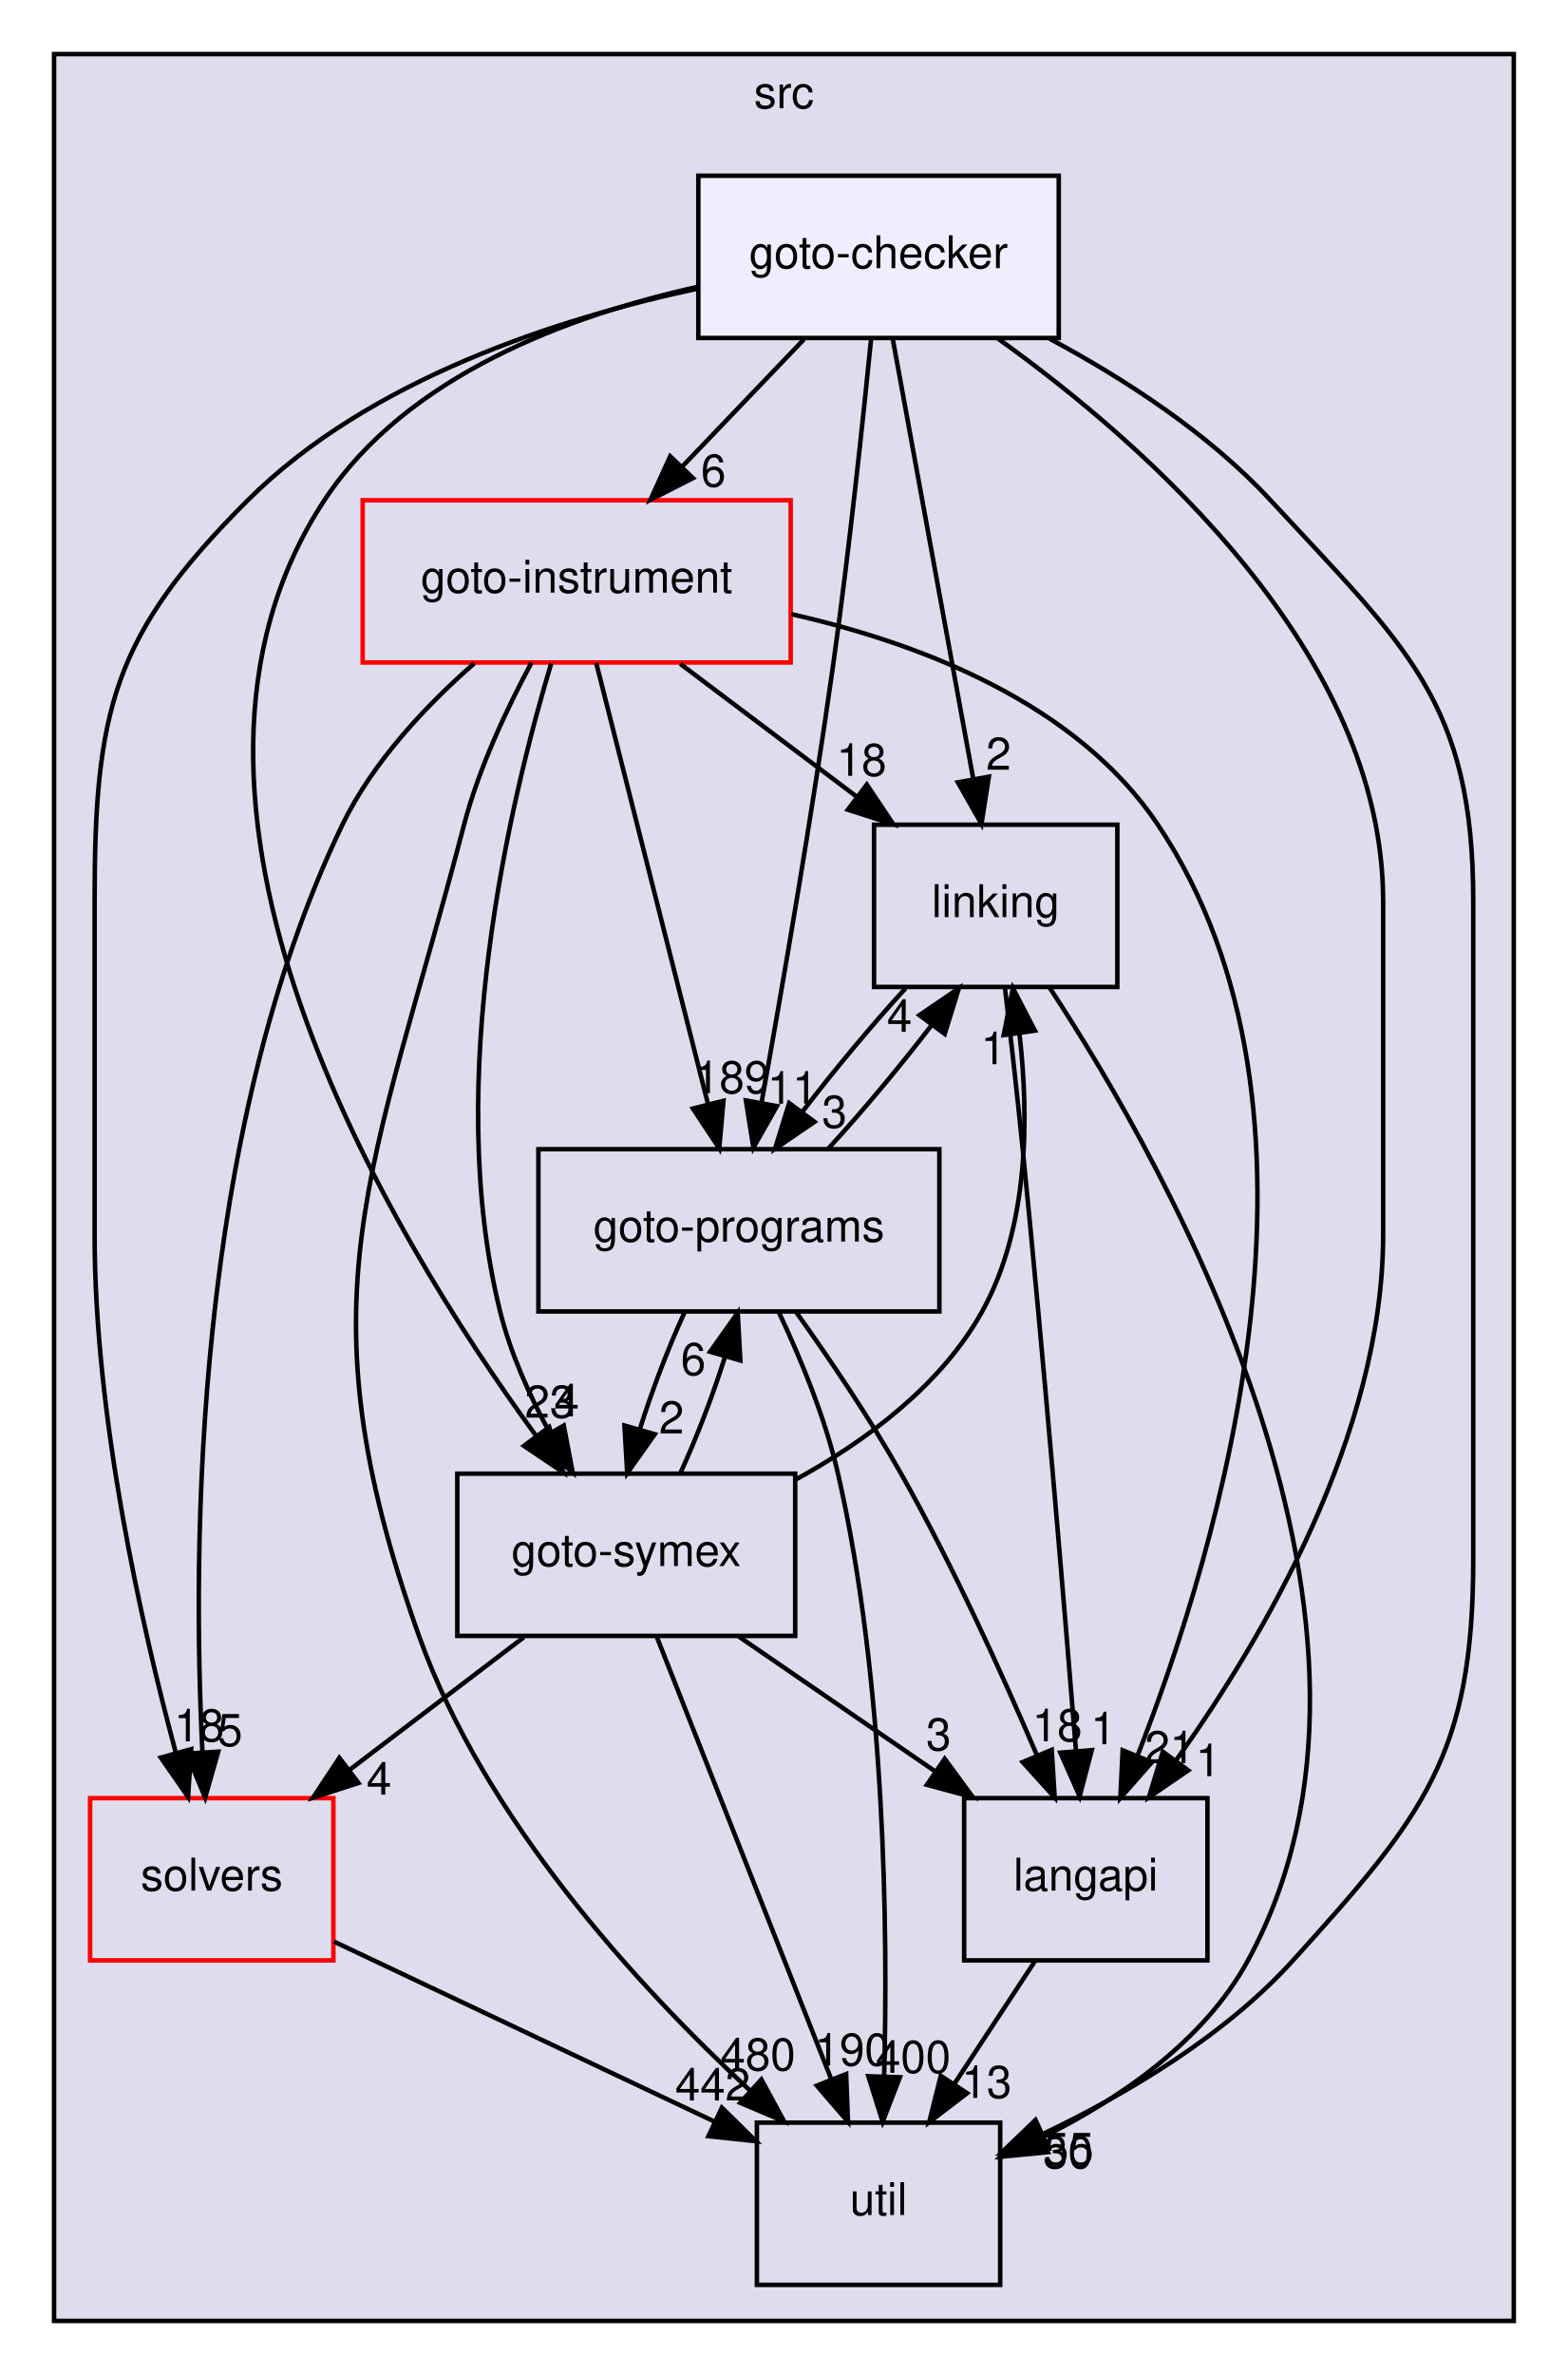
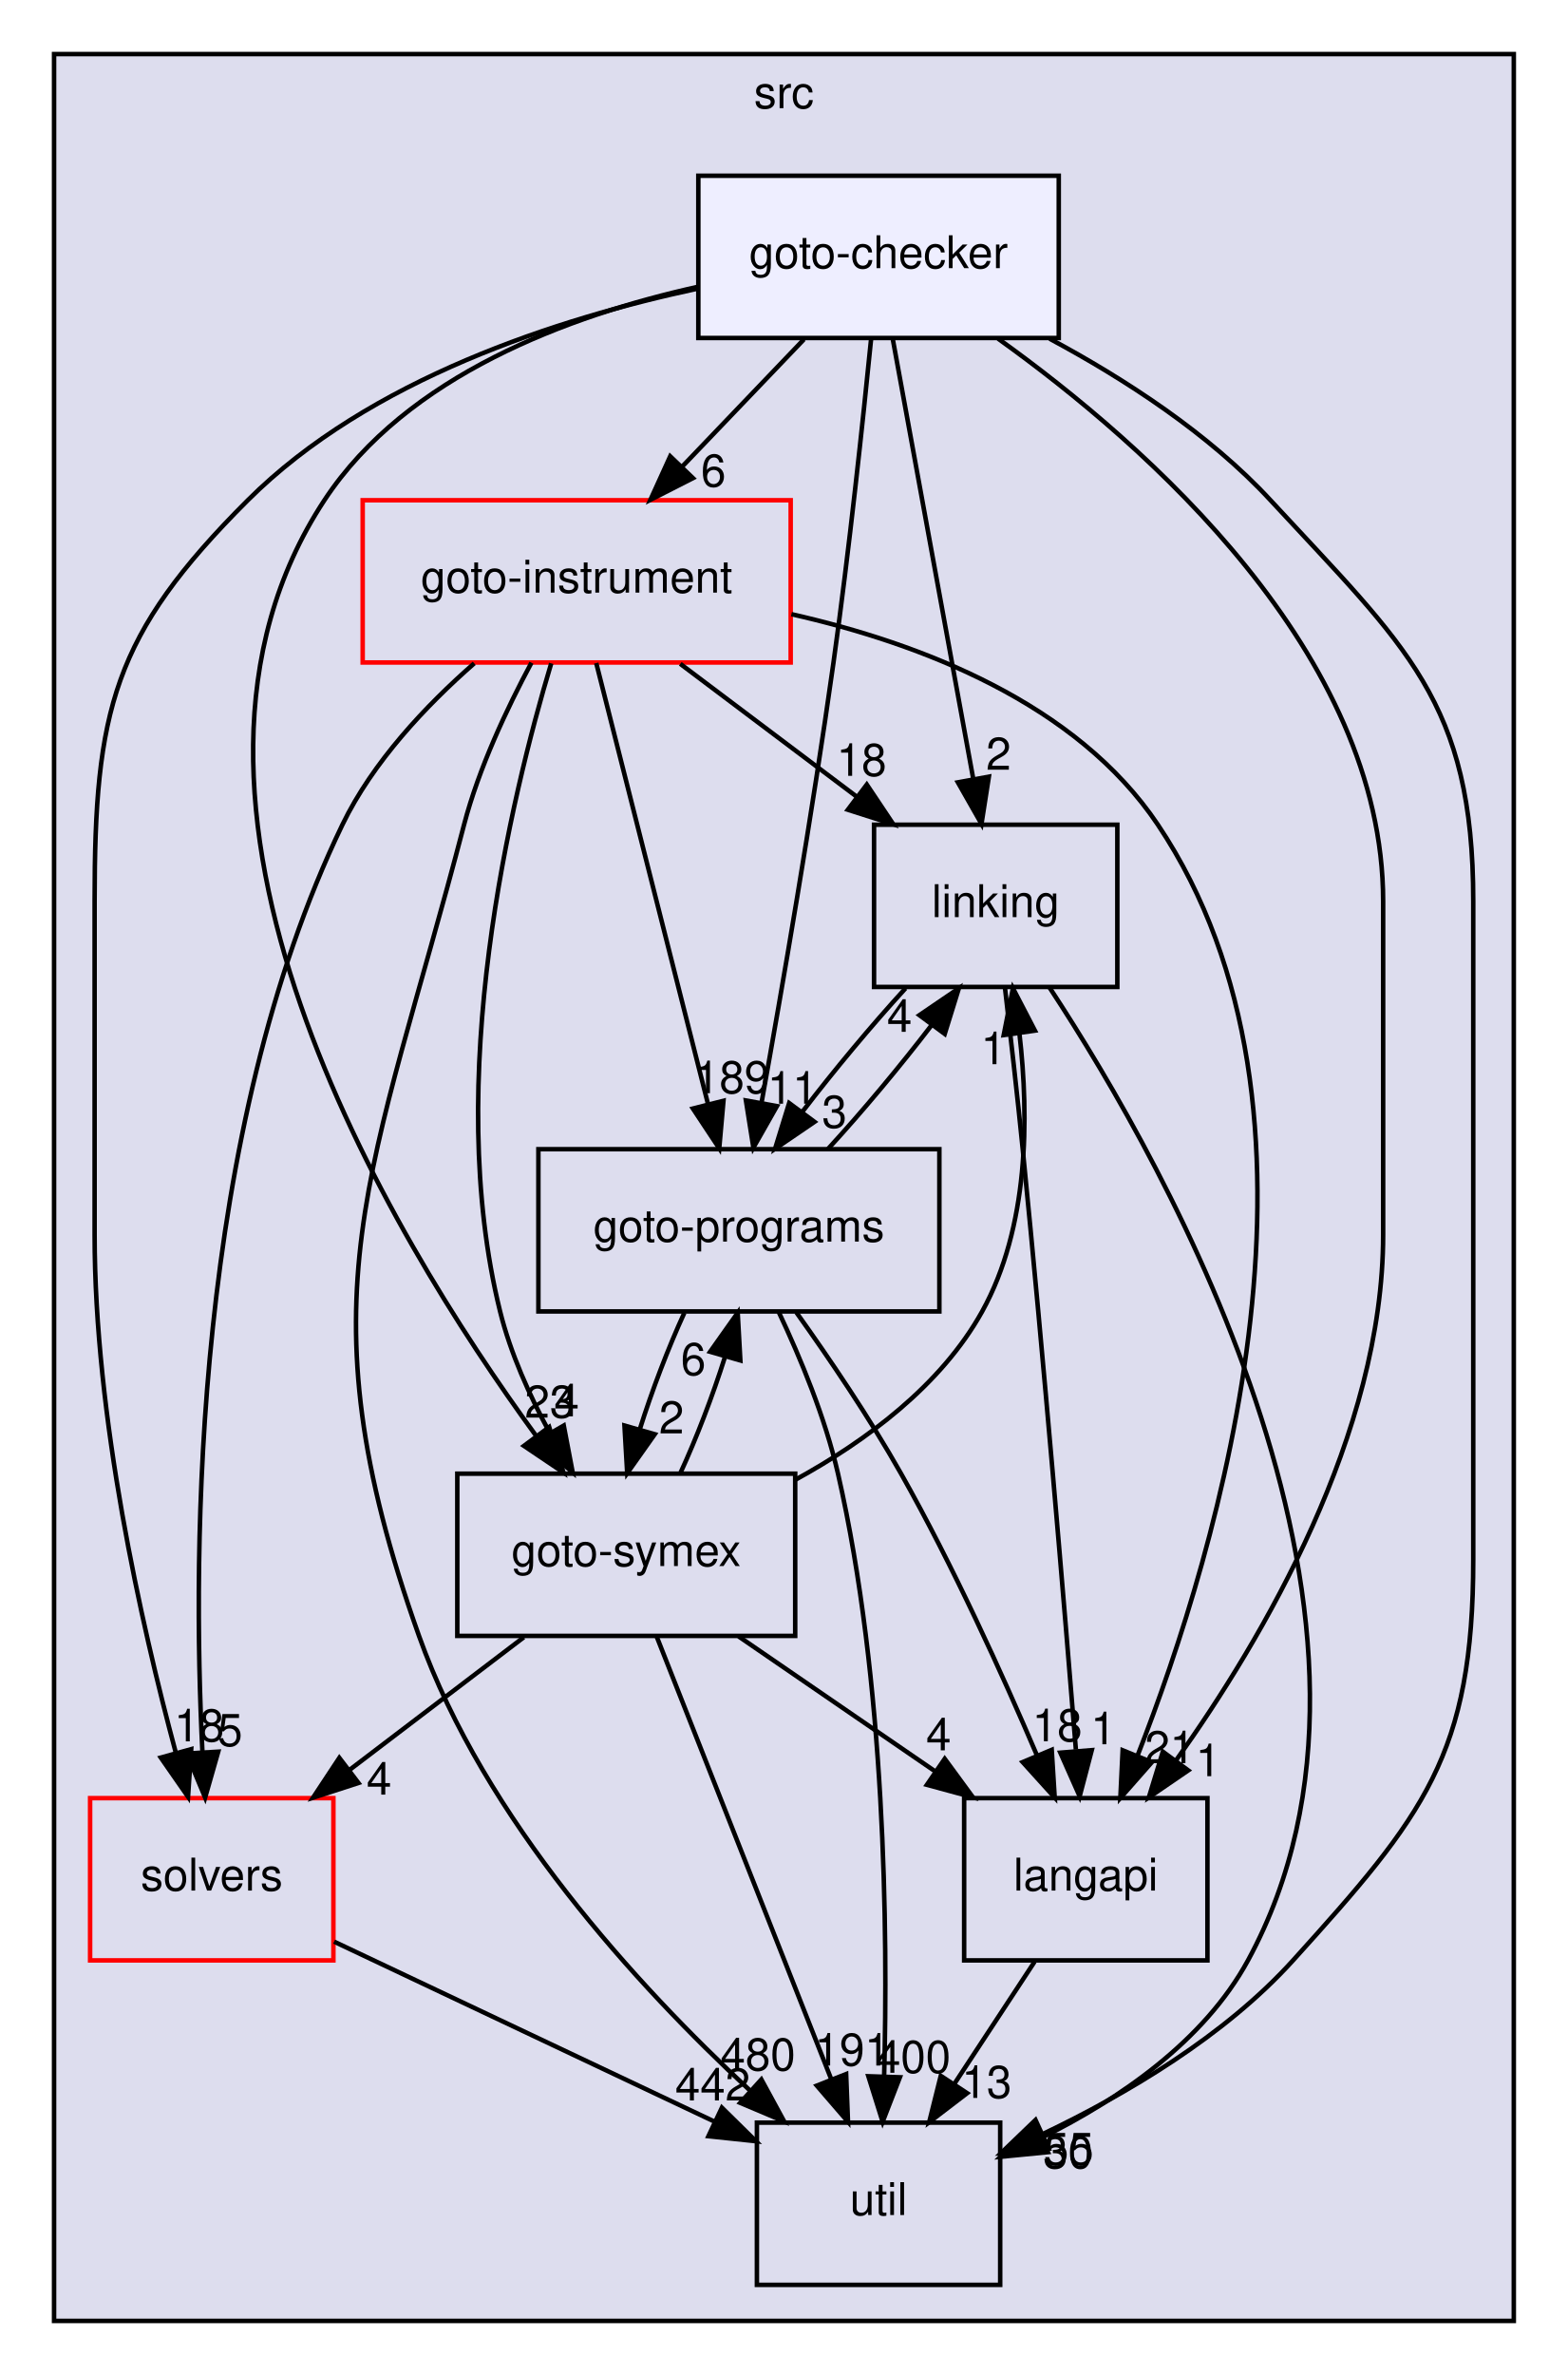
<svg xmlns="http://www.w3.org/2000/svg" xmlns:xlink="http://www.w3.org/1999/xlink" width="348pt" height="527pt" viewBox="0.00 0.00 348.00 527.00">
  <g id="graph0" class="graph" transform="scale(1 1) rotate(0) translate(4 523)">
    <g id="clust1" class="cluster">
      <g id="a_clust1">
        <a xlink:href="dir_68267d1309a1af8e8297ef4c3efbcdba.html" target="_top" xlink:title="src">
          <polygon fill="#ddddee" stroke="black" points="8,-8 8,-511 332,-511 332,-8 8,-8" />
          <text text-anchor="middle" x="170" y="-499" font-family="Helvetica,sans-Serif" font-size="10.00">src</text>
        </a>
      </g>
    </g>
    <g id="node1" class="node">
      <g id="a_node1">
        <a xlink:href="dir_19373f467389307dc54ab8a6e9e19559.html" target="_top" xlink:title="solvers">
          <polygon fill="none" stroke="red" points="70,-124 16,-124 16,-88 70,-88 70,-124" />
          <text text-anchor="middle" x="43" y="-103.5" font-family="Helvetica,sans-Serif" font-size="10.00">solvers</text>
        </a>
      </g>
    </g>
    <g id="node7" class="node">
      <g id="a_node7">
        <a xlink:href="dir_b7878ad5ecbf2506f4125b9d34c97e45.html" target="_top" xlink:title="util">
          <polygon fill="none" stroke="black" points="218,-52 164,-52 164,-16 218,-16 218,-52" />
          <text text-anchor="middle" x="191" y="-31.5" font-family="Helvetica,sans-Serif" font-size="10.00">util</text>
        </a>
      </g>
    </g>
    <g id="edge4" class="edge">
      <path fill="none" stroke="black" d="M70.15,-92.16C93.85,-80.95 128.46,-64.58 154.58,-52.23" />
      <polygon fill="black" stroke="black" points="156.23,-55.32 163.78,-47.88 153.24,-48.99 156.23,-55.32" />
      <g id="a_edge4-headlabel">
        <a xlink:href="dir_000036_000037.html" target="_top" xlink:title="442">
          <text text-anchor="middle" x="154.2" y="-56.92" font-family="Helvetica,sans-Serif" font-size="10.00">442</text>
        </a>
      </g>
    </g>
    <g id="node2" class="node">
      <g id="a_node2">
        <a xlink:href="dir_245199dd16b1f3757d78c9dc7747589d.html" target="_top" xlink:title="langapi">
          <polygon fill="none" stroke="black" points="264,-124 210,-124 210,-88 264,-88 264,-124" />
          <text text-anchor="middle" x="237" y="-103.5" font-family="Helvetica,sans-Serif" font-size="10.00">langapi</text>
        </a>
      </g>
    </g>
    <g id="edge15" class="edge">
      <path fill="none" stroke="black" d="M225.63,-87.7C220.28,-79.56 213.8,-69.69 207.89,-60.7" />
      <polygon fill="black" stroke="black" points="210.66,-58.54 202.24,-52.1 204.81,-62.38 210.66,-58.54" />
      <g id="a_edge15-headlabel">
        <a xlink:href="dir_000030_000037.html" target="_top" xlink:title="13">
          <text text-anchor="middle" x="215" y="-57.48" font-family="Helvetica,sans-Serif" font-size="10.00">13</text>
        </a>
      </g>
    </g>
    <g id="node3" class="node">
      <g id="a_node3">
        <a xlink:href="dir_4cd183c173ff5cfcfce420f655b591bf.html" target="_top" xlink:title="goto-instrument">
          <polygon fill="none" stroke="red" points="171.5,-412 76.5,-412 76.5,-376 171.5,-376 171.5,-412" />
          <text text-anchor="middle" x="124" y="-391.5" font-family="Helvetica,sans-Serif" font-size="10.00">goto-instrument</text>
        </a>
      </g>
    </g>
    <g id="edge5" class="edge">
      <path fill="none" stroke="black" d="M101.26,-375.81C90.57,-366.45 78.73,-353.93 72,-340 39,-271.67 38.66,-179.51 40.93,-134.31" />
      <polygon fill="black" stroke="black" points="44.44,-134.31 41.53,-124.13 37.45,-133.9 44.44,-134.31" />
      <g id="a_edge5-headlabel">
        <a xlink:href="dir_000024_000036.html" target="_top" xlink:title="5">
          <text text-anchor="middle" x="47.06" y="-135.57" font-family="Helvetica,sans-Serif" font-size="10.00">5</text>
        </a>
      </g>
    </g>
    <g id="edge6" class="edge">
      <path fill="none" stroke="black" d="M171.66,-386.72C200.44,-380.21 234.94,-366.95 253,-340 295.69,-276.3 266.57,-179.55 248.45,-133.35" />
      <polygon fill="black" stroke="black" points="251.67,-131.98 244.67,-124.03 245.18,-134.62 251.67,-131.98" />
      <g id="a_edge6-headlabel">
        <a xlink:href="dir_000024_000030.html" target="_top" xlink:title="21">
          <text text-anchor="middle" x="255.65" y="-131.75" font-family="Helvetica,sans-Serif" font-size="10.00">21</text>
        </a>
      </g>
    </g>
    <g id="node4" class="node">
      <g id="a_node4">
        <a xlink:href="dir_7ec25742ab1d47a7a6823282222807fd.html" target="_top" xlink:title="linking">
          <polygon fill="none" stroke="black" points="244,-340 190,-340 190,-304 244,-304 244,-340" />
          <text text-anchor="middle" x="217" y="-319.5" font-family="Helvetica,sans-Serif" font-size="10.00">linking</text>
        </a>
      </g>
    </g>
    <g id="edge7" class="edge">
      <path fill="none" stroke="black" d="M146.99,-375.7C158.81,-366.8 173.39,-355.82 186.18,-346.2" />
      <polygon fill="black" stroke="black" points="188.39,-348.91 194.28,-340.1 184.18,-343.32 188.39,-348.91" />
      <g id="a_edge7-headlabel">
        <a xlink:href="dir_000024_000033.html" target="_top" xlink:title="18">
          <text text-anchor="middle" x="187.23" y="-350.84" font-family="Helvetica,sans-Serif" font-size="10.00">18</text>
        </a>
      </g>
    </g>
    <g id="node5" class="node">
      <g id="a_node5">
        <a xlink:href="dir_807c5b2c83e0c14a10083f60cf67ca05.html" target="_top" xlink:title="goto-programs">
          <polygon fill="none" stroke="black" points="204.5,-268 115.5,-268 115.5,-232 204.5,-232 204.5,-268" />
          <text text-anchor="middle" x="160" y="-247.5" font-family="Helvetica,sans-Serif" font-size="10.00">goto-programs</text>
        </a>
      </g>
    </g>
    <g id="edge8" class="edge">
      <path fill="none" stroke="black" d="M128.34,-375.87C134.5,-351.56 145.85,-306.82 153.15,-278.01" />
      <polygon fill="black" stroke="black" points="156.58,-278.74 155.64,-268.19 149.79,-277.02 156.58,-278.74" />
      <g id="a_edge8-headlabel">
        <a xlink:href="dir_000024_000025.html" target="_top" xlink:title="189">
          <text text-anchor="middle" x="158.45" y="-280.42" font-family="Helvetica,sans-Serif" font-size="10.00">189</text>
        </a>
      </g>
    </g>
    <g id="node6" class="node">
      <g id="a_node6">
        <a xlink:href="dir_99e24f80c4828e49b24e2d05c93d325b.html" target="_top" xlink:title="goto-symex">
          <polygon fill="none" stroke="black" points="172.5,-196 97.5,-196 97.5,-160 172.5,-160 172.5,-196" />
          <text text-anchor="middle" x="135" y="-175.5" font-family="Helvetica,sans-Serif" font-size="10.00">goto-symex</text>
        </a>
      </g>
    </g>
    <g id="edge9" class="edge">
      <path fill="none" stroke="black" d="M118.35,-375.81C109.41,-346.08 94.28,-283.29 107,-232 109.29,-222.75 113.53,-213.34 118.02,-205.07" />
      <polygon fill="black" stroke="black" points="121.13,-206.68 123.11,-196.28 115.07,-203.17 121.13,-206.68" />
      <g id="a_edge9-headlabel">
        <a xlink:href="dir_000024_000026.html" target="_top" xlink:title="4">
          <text text-anchor="middle" x="121.78" y="-208.72" font-family="Helvetica,sans-Serif" font-size="10.00">4</text>
        </a>
      </g>
    </g>
    <g id="edge10" class="edge">
      <path fill="none" stroke="black" d="M113.96,-375.95C108.54,-365.85 102.29,-352.6 99,-340 78.79,-262.47 62.11,-235.48 89,-160 103.5,-119.29 137.58,-82.24 162.36,-59.23" />
      <polygon fill="black" stroke="black" points="164.99,-61.58 170.05,-52.27 160.29,-56.39 164.99,-61.58" />
      <g id="a_edge10-headlabel">
        <a xlink:href="dir_000024_000037.html" target="_top" xlink:title="480">
          <text text-anchor="middle" x="164.23" y="-63.59" font-family="Helvetica,sans-Serif" font-size="10.00">480</text>
        </a>
      </g>
    </g>
    <g id="edge1" class="edge">
      <path fill="none" stroke="black" d="M219.06,-303.83C220.27,-293.46 221.8,-279.98 223,-268 227.67,-221.3 232.22,-166.89 234.8,-134.78" />
      <polygon fill="black" stroke="black" points="238.33,-134.65 235.64,-124.41 231.35,-134.09 238.33,-134.65" />
      <g id="a_edge1-headlabel">
        <a xlink:href="dir_000033_000030.html" target="_top" xlink:title="1">
          <text text-anchor="middle" x="240.87" y="-135.96" font-family="Helvetica,sans-Serif" font-size="10.00">1</text>
        </a>
      </g>
    </g>
    <g id="edge2" class="edge">
      <path fill="none" stroke="black" d="M196.99,-303.7C189.45,-295.47 181.11,-285.48 174.18,-276.42" />
      <polygon fill="black" stroke="black" points="176.79,-274.07 168.03,-268.1 171.16,-278.23 176.79,-274.07" />
      <g id="a_edge2-headlabel">
        <a xlink:href="dir_000033_000025.html" target="_top" xlink:title="3">
          <text text-anchor="middle" x="181.21" y="-272.77" font-family="Helvetica,sans-Serif" font-size="10.00">3</text>
        </a>
      </g>
    </g>
    <g id="edge3" class="edge">
      <path fill="none" stroke="black" d="M228.98,-303.83C255.37,-263.7 313.08,-161.63 273,-88 263.22,-70.04 244.45,-57.23 227.33,-48.72" />
      <polygon fill="black" stroke="black" points="228.6,-45.45 218.05,-44.42 225.65,-51.8 228.6,-45.45" />
      <g id="a_edge3-headlabel">
        <a xlink:href="dir_000033_000037.html" target="_top" xlink:title="30">
          <text text-anchor="middle" x="233.05" y="-41.88" font-family="Helvetica,sans-Serif" font-size="10.00">30</text>
        </a>
      </g>
    </g>
    <g id="edge11" class="edge">
      <path fill="none" stroke="black" d="M172.75,-231.8C180,-221.65 189,-208.4 196,-196 207.51,-175.63 218.48,-151.46 226.18,-133.45" />
      <polygon fill="black" stroke="black" points="229.44,-134.72 230.1,-124.14 222.99,-132 229.44,-134.72" />
      <g id="a_edge11-headlabel">
        <a xlink:href="dir_000025_000030.html" target="_top" xlink:title="18">
          <text text-anchor="middle" x="230.66" y="-136.63" font-family="Helvetica,sans-Serif" font-size="10.00">18</text>
        </a>
      </g>
    </g>
    <g id="edge12" class="edge">
      <path fill="none" stroke="black" d="M179.82,-268.1C187.43,-276.38 195.87,-286.49 202.87,-295.64" />
      <polygon fill="black" stroke="black" points="200.07,-297.74 208.83,-303.7 205.69,-293.58 200.07,-297.74" />
      <g id="a_edge12-headlabel">
        <a xlink:href="dir_000025_000033.html" target="_top" xlink:title="4">
          <text text-anchor="middle" x="195.65" y="-294.04" font-family="Helvetica,sans-Serif" font-size="10.00">4</text>
        </a>
      </g>
    </g>
    <g id="edge13" class="edge">
      <path fill="none" stroke="black" d="M147.9,-231.7C144.31,-223.9 140.74,-214.51 138,-205.83" />
      <polygon fill="black" stroke="black" points="141.33,-204.75 135.21,-196.1 134.6,-206.68 141.33,-204.75" />
      <g id="a_edge13-headlabel">
        <a xlink:href="dir_000025_000026.html" target="_top" xlink:title="2">
          <text text-anchor="middle" x="145.05" y="-204.93" font-family="Helvetica,sans-Serif" font-size="10.00">2</text>
        </a>
      </g>
    </g>
    <g id="edge14" class="edge">
      <path fill="none" stroke="black" d="M168.87,-231.82C173.66,-221.68 179.16,-208.43 182,-196 192.53,-149.9 193.09,-94.55 192.24,-62.22" />
      <polygon fill="black" stroke="black" points="195.74,-62.06 191.91,-52.18 188.74,-62.29 195.74,-62.06" />
      <g id="a_edge14-headlabel">
        <a xlink:href="dir_000025_000037.html" target="_top" xlink:title="400">
          <text text-anchor="middle" x="198.69" y="-63.06" font-family="Helvetica,sans-Serif" font-size="10.00">400</text>
        </a>
      </g>
    </g>
    <g id="edge16" class="edge">
      <path fill="none" stroke="black" d="M112.26,-159.7C100.56,-150.8 86.14,-139.82 73.49,-130.2" />
      <polygon fill="black" stroke="black" points="75.56,-127.37 65.48,-124.1 71.32,-132.94 75.56,-127.37" />
      <g id="a_edge16-headlabel">
        <a xlink:href="dir_000026_000036.html" target="_top" xlink:title="4">
          <text text-anchor="middle" x="80.14" y="-124.79" font-family="Helvetica,sans-Serif" font-size="10.00">4</text>
        </a>
      </g>
    </g>
    <g id="edge17" class="edge">
      <path fill="none" stroke="black" d="M159.95,-159.88C173.04,-150.89 189.26,-139.76 203.44,-130.03" />
      <polygon fill="black" stroke="black" points="205.69,-132.73 211.95,-124.19 201.73,-126.96 205.69,-132.73" />
      <g id="a_edge17-headlabel">
-         <a xlink:href="dir_000026_000030.html" target="_top" xlink:title="3">
-           <text text-anchor="middle" x="204.33" y="-134.61" font-family="Helvetica,sans-Serif" font-size="10.00">3</text>
+         <a xlink:href="dir_000026_000030.html" target="_top" xlink:title="4">
+           <text text-anchor="middle" x="204.33" y="-134.61" font-family="Helvetica,sans-Serif" font-size="10.00">4</text>
        </a>
      </g>
    </g>
    <g id="edge18" class="edge">
      <path fill="none" stroke="black" d="M172.52,-194.64C188.2,-203.23 204.86,-215.54 214,-232 224.35,-250.64 224.42,-275.03 222.28,-293.57" />
      <polygon fill="black" stroke="black" points="218.78,-293.32 220.83,-303.71 225.71,-294.31 218.78,-293.32" />
      <g id="a_edge18-headlabel">
        <a xlink:href="dir_000026_000033.html" target="_top" xlink:title="1">
          <text text-anchor="middle" x="216.48" y="-286.86" font-family="Helvetica,sans-Serif" font-size="10.00">1</text>
        </a>
      </g>
    </g>
    <g id="edge19" class="edge">
      <path fill="none" stroke="black" d="M147,-196.1C150.59,-203.88 154.18,-213.26 156.93,-221.95" />
      <polygon fill="black" stroke="black" points="153.61,-223.05 159.74,-231.7 160.33,-221.12 153.61,-223.05" />
      <g id="a_edge19-headlabel">
        <a xlink:href="dir_000026_000025.html" target="_top" xlink:title="6">
          <text text-anchor="middle" x="149.89" y="-217.88" font-family="Helvetica,sans-Serif" font-size="10.00">6</text>
        </a>
      </g>
    </g>
    <g id="edge20" class="edge">
      <path fill="none" stroke="black" d="M141.75,-159.87C151.38,-135.46 169.14,-90.43 180.5,-61.64" />
      <polygon fill="black" stroke="black" points="183.81,-62.78 184.22,-52.19 177.3,-60.21 183.81,-62.78" />
      <g id="a_edge20-headlabel">
-         <a xlink:href="dir_000026_000037.html" target="_top" xlink:title="190">
-           <text text-anchor="middle" x="185.13" y="-64.66" font-family="Helvetica,sans-Serif" font-size="10.00">190</text>
+         <a xlink:href="dir_000026_000037.html" target="_top" xlink:title="191">
+           <text text-anchor="middle" x="185.13" y="-64.66" font-family="Helvetica,sans-Serif" font-size="10.00">191</text>
        </a>
      </g>
    </g>
    <g id="node8" class="node">
      <g id="a_node8">
        <a xlink:href="dir_647f57bb6fbe01dbee6443af3bb1115a.html" target="_top" xlink:title="goto-checker">
          <polygon fill="#eeeeff" stroke="black" points="231,-484 151,-484 151,-448 231,-448 231,-484" />
          <text text-anchor="middle" x="191" y="-463.5" font-family="Helvetica,sans-Serif" font-size="10.00">goto-checker</text>
        </a>
      </g>
    </g>
    <g id="edge21" class="edge">
      <path fill="none" stroke="black" d="M150.87,-458.96C119.91,-452.35 77.96,-438.88 51,-412 21.01,-382.1 17,-365.34 17,-323 17,-323 17,-323 17,-249 17,-208.55 27.33,-162.67 34.97,-134.28" />
      <polygon fill="black" stroke="black" points="38.44,-134.87 37.74,-124.3 31.69,-133 38.44,-134.87" />
      <g id="a_edge21-headlabel">
        <a xlink:href="dir_000020_000036.html" target="_top" xlink:title="18">
          <text text-anchor="middle" x="40.21" y="-136.6" font-family="Helvetica,sans-Serif" font-size="10.00">18</text>
        </a>
      </g>
    </g>
    <g id="edge22" class="edge">
      <path fill="none" stroke="black" d="M217.54,-447.85C250.66,-424.13 303,-377.95 303,-323 303,-323 303,-323 303,-249 303,-204.84 276.43,-159.56 257.01,-132.35" />
      <polygon fill="black" stroke="black" points="259.74,-130.16 251,-124.18 254.1,-134.31 259.74,-130.16" />
      <g id="a_edge22-headlabel">
        <a xlink:href="dir_000020_000030.html" target="_top" xlink:title="1">
          <text text-anchor="middle" x="264.16" y="-128.87" font-family="Helvetica,sans-Serif" font-size="10.00">1</text>
        </a>
      </g>
    </g>
    <g id="edge23" class="edge">
      <path fill="none" stroke="black" d="M174.44,-447.7C166.32,-439.22 156.41,-428.86 147.53,-419.58" />
      <polygon fill="black" stroke="black" points="149.81,-416.91 140.37,-412.1 144.76,-421.75 149.81,-416.91" />
      <g id="a_edge23-headlabel">
        <a xlink:href="dir_000020_000024.html" target="_top" xlink:title="6">
          <text text-anchor="middle" x="154.35" y="-415.04" font-family="Helvetica,sans-Serif" font-size="10.00">6</text>
        </a>
      </g>
    </g>
    <g id="edge24" class="edge">
      <path fill="none" stroke="black" d="M194.14,-447.87C198.57,-423.67 206.71,-379.21 211.98,-350.39" />
      <polygon fill="black" stroke="black" points="215.49,-350.66 213.85,-340.19 208.61,-349.4 215.49,-350.66" />
      <g id="a_edge24-headlabel">
        <a xlink:href="dir_000020_000033.html" target="_top" xlink:title="2">
          <text text-anchor="middle" x="217.64" y="-352.2" font-family="Helvetica,sans-Serif" font-size="10.00">2</text>
        </a>
      </g>
    </g>
    <g id="edge25" class="edge">
      <path fill="none" stroke="black" d="M189.36,-447.9C187.57,-429.96 184.49,-400.95 181,-376 176.27,-342.25 169.58,-303.58 165.03,-278.31" />
      <polygon fill="black" stroke="black" points="168.45,-277.56 163.22,-268.34 161.56,-278.81 168.45,-277.56" />
      <g id="a_edge25-headlabel">
        <a xlink:href="dir_000020_000025.html" target="_top" xlink:title="11">
          <text text-anchor="middle" x="171.89" y="-278.09" font-family="Helvetica,sans-Serif" font-size="10.00">11</text>
        </a>
      </g>
    </g>
    <g id="edge26" class="edge">
      <path fill="none" stroke="black" d="M150.94,-459.37C122.51,-453.06 86.28,-439.78 68,-412 24.09,-345.27 82.1,-249.44 115.05,-204.32" />
      <polygon fill="black" stroke="black" points="117.9,-206.35 121.08,-196.25 112.29,-202.17 117.9,-206.35" />
      <g id="a_edge26-headlabel">
        <a xlink:href="dir_000020_000026.html" target="_top" xlink:title="23">
          <text text-anchor="middle" x="118.02" y="-208.43" font-family="Helvetica,sans-Serif" font-size="10.00">23</text>
        </a>
      </g>
    </g>
    <g id="edge27" class="edge">
      <path fill="none" stroke="black" d="M228.98,-447.84C245.57,-438.94 264.32,-426.81 278,-412 308.08,-379.44 323,-367.32 323,-323 323,-323 323,-323 323,-177 323,-133.63 312.09,-120.16 283,-88 267.84,-71.24 246.09,-58.37 227.55,-49.52" />
      <polygon fill="black" stroke="black" points="228.75,-46.22 218.2,-45.25 225.84,-52.59 228.75,-46.22" />
      <g id="a_edge27-headlabel">
        <a xlink:href="dir_000020_000037.html" target="_top" xlink:title="55">
          <text text-anchor="middle" x="233.2" y="-42.62" font-family="Helvetica,sans-Serif" font-size="10.00">55</text>
        </a>
      </g>
    </g>
  </g>
</svg>
